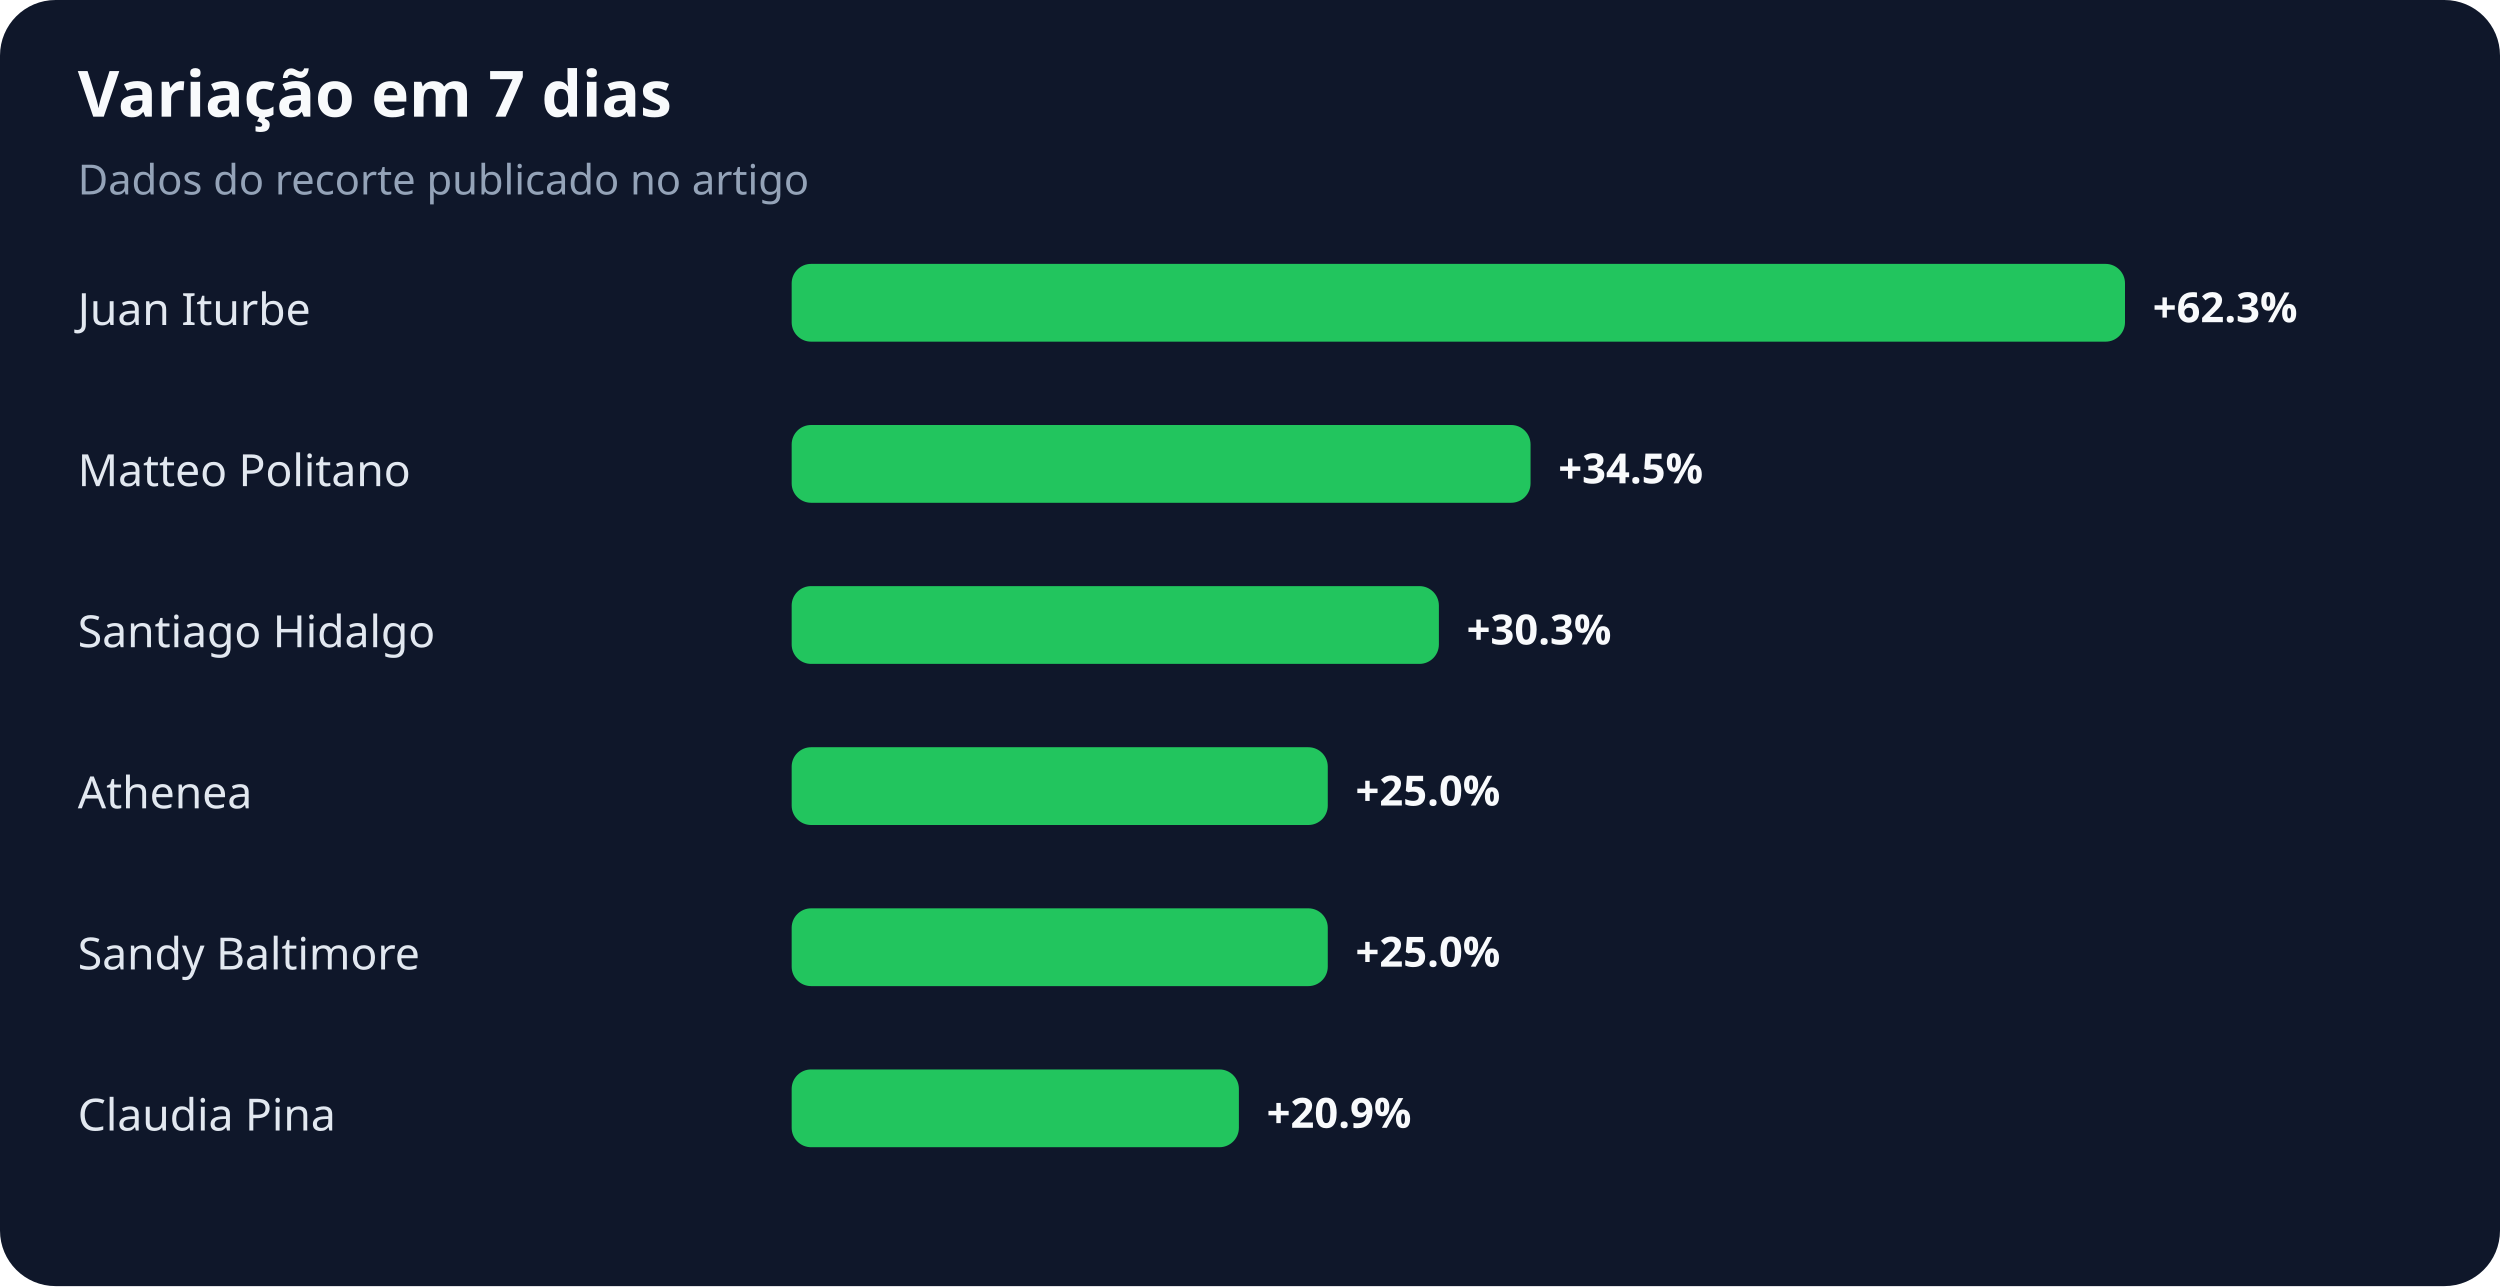
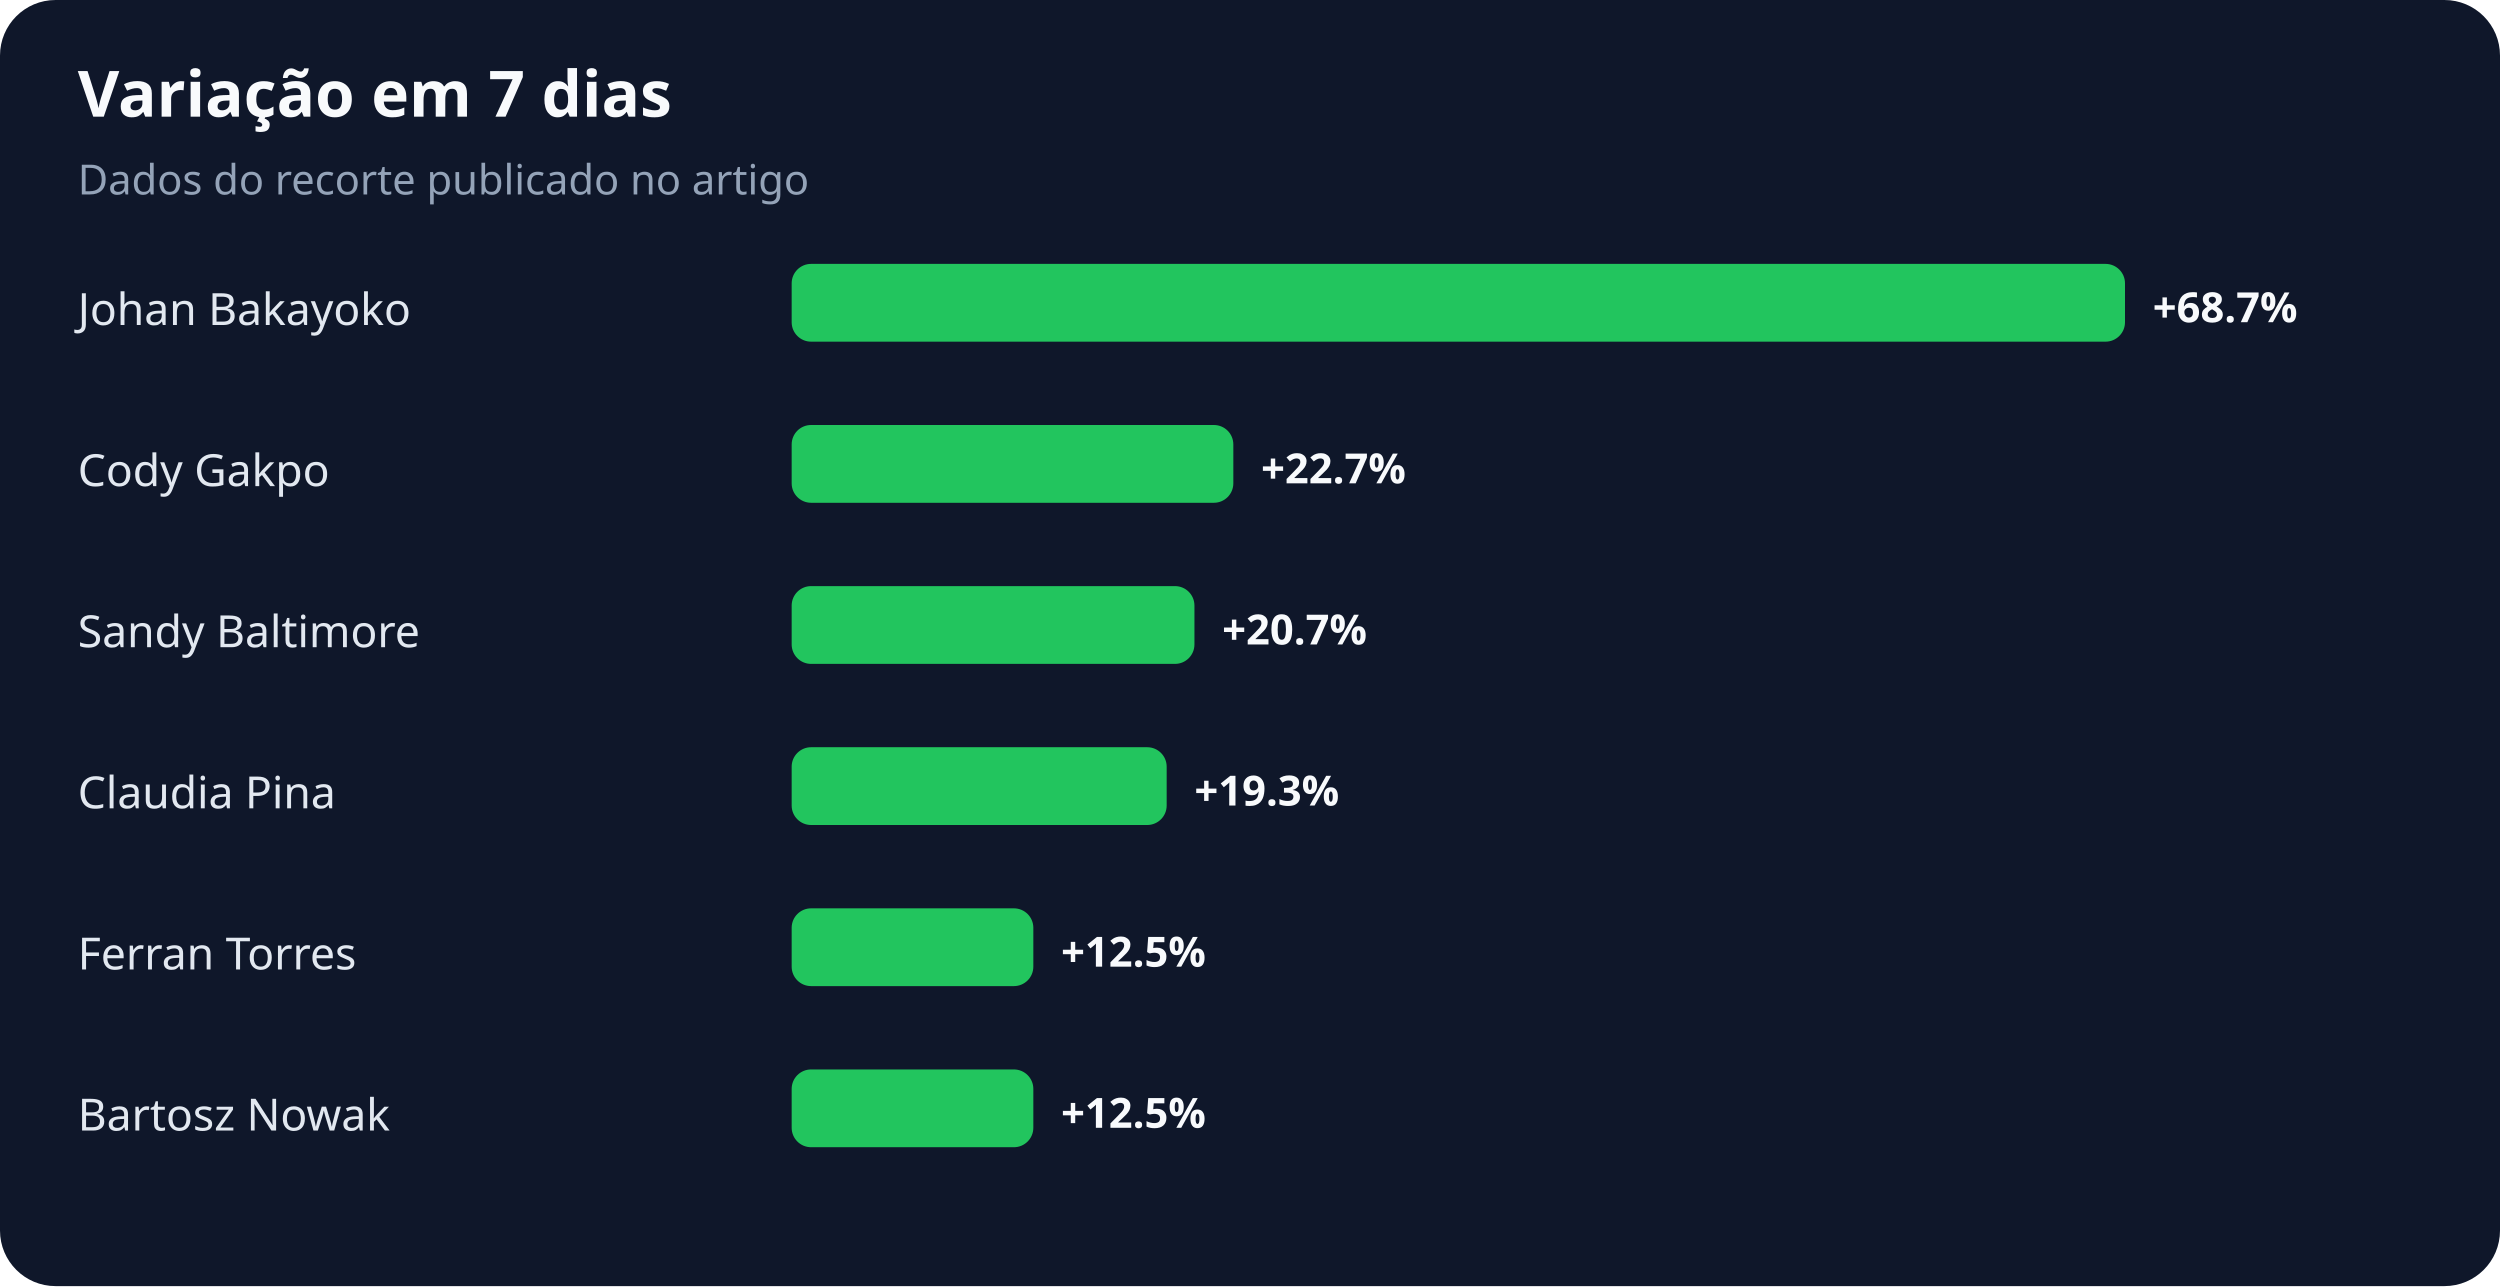
<svg xmlns="http://www.w3.org/2000/svg" width="900" height="463" viewBox="0 0 900 463" role="img" aria-labelledby="title desc">
  <rect width="100%" height="100%" rx="20" fill="#0f172a" />
  <text x="28" y="42" fill="#f8fafc" font-family="system-ui,sans-serif" font-size="23" font-weight="700">Variação em 7 dias</text>
  <text x="28" y="70" fill="#94a3b8" font-family="system-ui,sans-serif" font-size="15">Dados do recorte publicado no artigo</text>
-   <text x="28" y="117" fill="#e2e8f0" font-family="system-ui,sans-serif" font-size="16">Juan Iturbe</text>
+   <text x="28" y="117" fill="#e2e8f0" font-family="system-ui,sans-serif" font-size="16">Johan Bakayoko</text>
  <rect x="285" y="95" width="480" height="28" rx="7" fill="#22c55e" />
-   <text x="775" y="116" fill="#f8fafc" font-family="system-ui,sans-serif" font-size="15" font-weight="700">+62.3%</text>
-   <text x="28" y="175" fill="#e2e8f0" font-family="system-ui,sans-serif" font-size="16">Matteo Politano</text>
-   <rect x="285" y="153" width="266" height="28" rx="7" fill="#22c55e" />
-   <text x="561" y="174" fill="#f8fafc" font-family="system-ui,sans-serif" font-size="15" font-weight="700">+34.5%</text>
-   <text x="28" y="233" fill="#e2e8f0" font-family="system-ui,sans-serif" font-size="16">Santiago Hidalgo</text>
-   <rect x="285" y="211" width="233" height="28" rx="7" fill="#22c55e" />
-   <text x="528" y="232" fill="#f8fafc" font-family="system-ui,sans-serif" font-size="15" font-weight="700">+30.3%</text>
-   <text x="28" y="291" fill="#e2e8f0" font-family="system-ui,sans-serif" font-size="16">Athenea</text>
-   <rect x="285" y="269" width="193" height="28" rx="7" fill="#22c55e" />
-   <text x="488" y="290" fill="#f8fafc" font-family="system-ui,sans-serif" font-size="15" font-weight="700">+25.0%</text>
-   <text x="28" y="349" fill="#e2e8f0" font-family="system-ui,sans-serif" font-size="16">Sandy Baltimore</text>
-   <rect x="285" y="327" width="193" height="28" rx="7" fill="#22c55e" />
-   <text x="488" y="348" fill="#f8fafc" font-family="system-ui,sans-serif" font-size="15" font-weight="700">+25.0%</text>
-   <text x="28" y="407" fill="#e2e8f0" font-family="system-ui,sans-serif" font-size="16">Claudia Pina</text>
-   <rect x="285" y="385" width="161" height="28" rx="7" fill="#22c55e" />
-   <text x="456" y="406" fill="#f8fafc" font-family="system-ui,sans-serif" font-size="15" font-weight="700">+20.9%</text>
+   <text x="775" y="116" fill="#f8fafc" font-family="system-ui,sans-serif" font-size="15" font-weight="700">+68.7%</text>
+   <text x="28" y="175" fill="#e2e8f0" font-family="system-ui,sans-serif" font-size="16">Cody Gakpo</text>
+   <rect x="285" y="153" width="159" height="28" rx="7" fill="#22c55e" />
+   <text x="454" y="174" fill="#f8fafc" font-family="system-ui,sans-serif" font-size="15" font-weight="700">+22.7%</text>
+   <text x="28" y="233" fill="#e2e8f0" font-family="system-ui,sans-serif" font-size="16">Sandy Baltimore</text>
+   <rect x="285" y="211" width="145" height="28" rx="7" fill="#22c55e" />
+   <text x="440" y="232" fill="#f8fafc" font-family="system-ui,sans-serif" font-size="15" font-weight="700">+20.7%</text>
+   <text x="28" y="291" fill="#e2e8f0" font-family="system-ui,sans-serif" font-size="16">Claudia Pina</text>
+   <rect x="285" y="269" width="135" height="28" rx="7" fill="#22c55e" />
+   <text x="430" y="290" fill="#f8fafc" font-family="system-ui,sans-serif" font-size="15" font-weight="700">+19.3%</text>
+   <text x="28" y="349" fill="#e2e8f0" font-family="system-ui,sans-serif" font-size="16">Ferran Torres</text>
+   <rect x="285" y="327" width="87" height="28" rx="7" fill="#22c55e" />
+   <text x="382" y="348" fill="#f8fafc" font-family="system-ui,sans-serif" font-size="15" font-weight="700">+12.5%</text>
+   <text x="28" y="407" fill="#e2e8f0" font-family="system-ui,sans-serif" font-size="16">Bartosz Nowak</text>
+   <rect x="285" y="385" width="87" height="28" rx="7" fill="#22c55e" />
+   <text x="382" y="406" fill="#f8fafc" font-family="system-ui,sans-serif" font-size="15" font-weight="700">+12.5%</text>
</svg>
